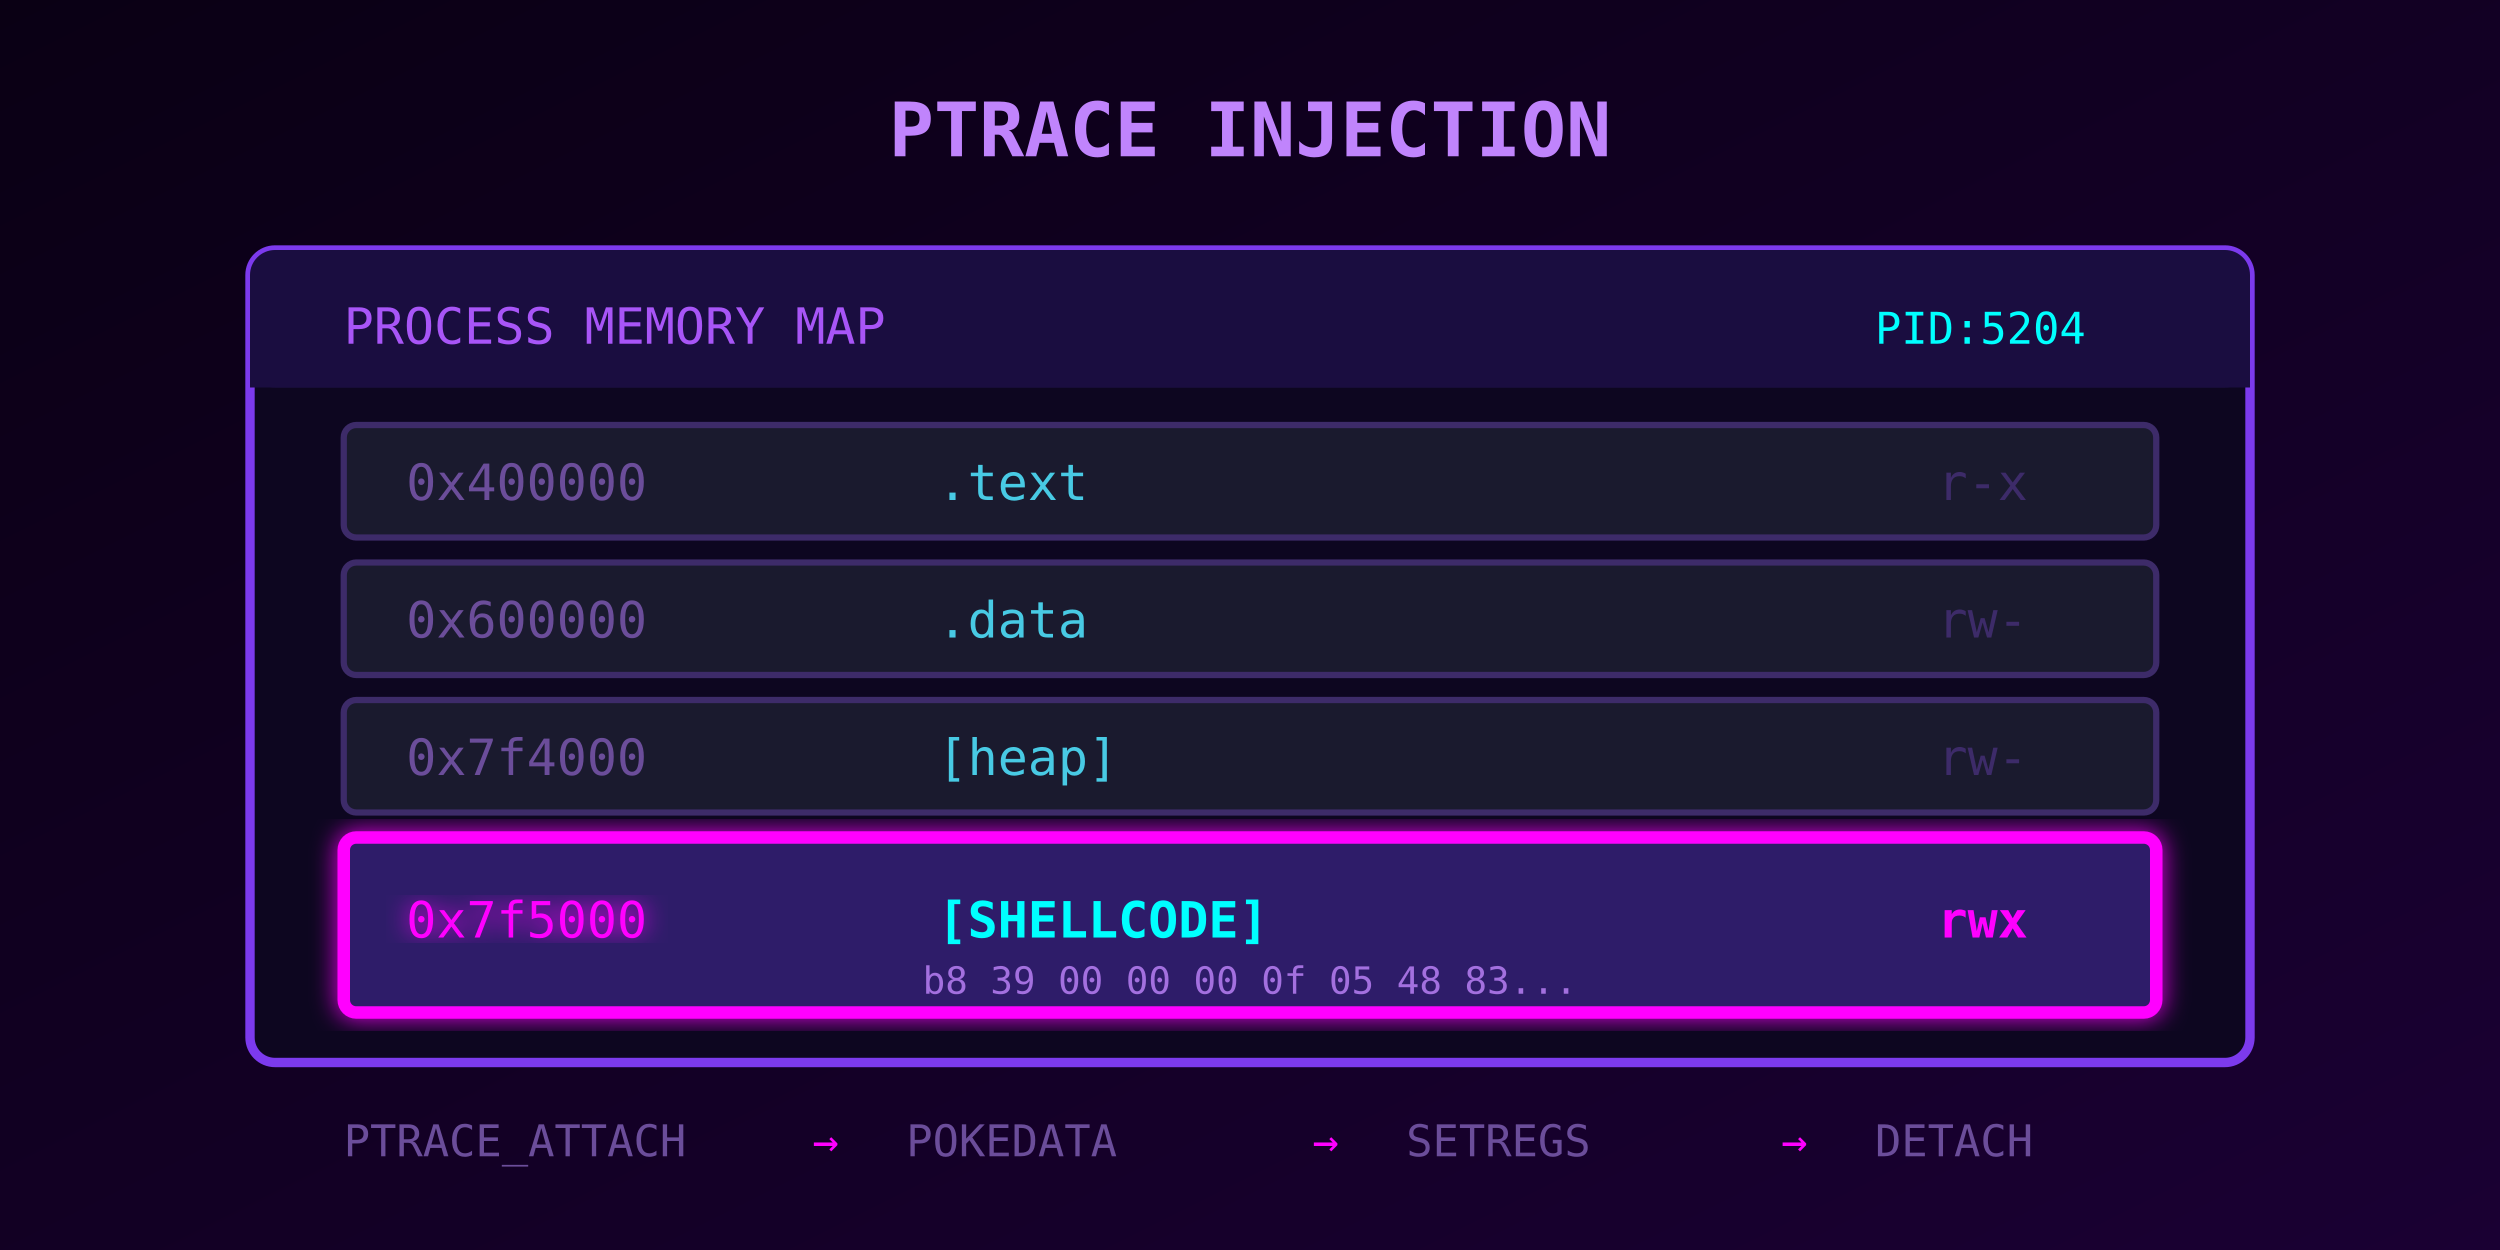
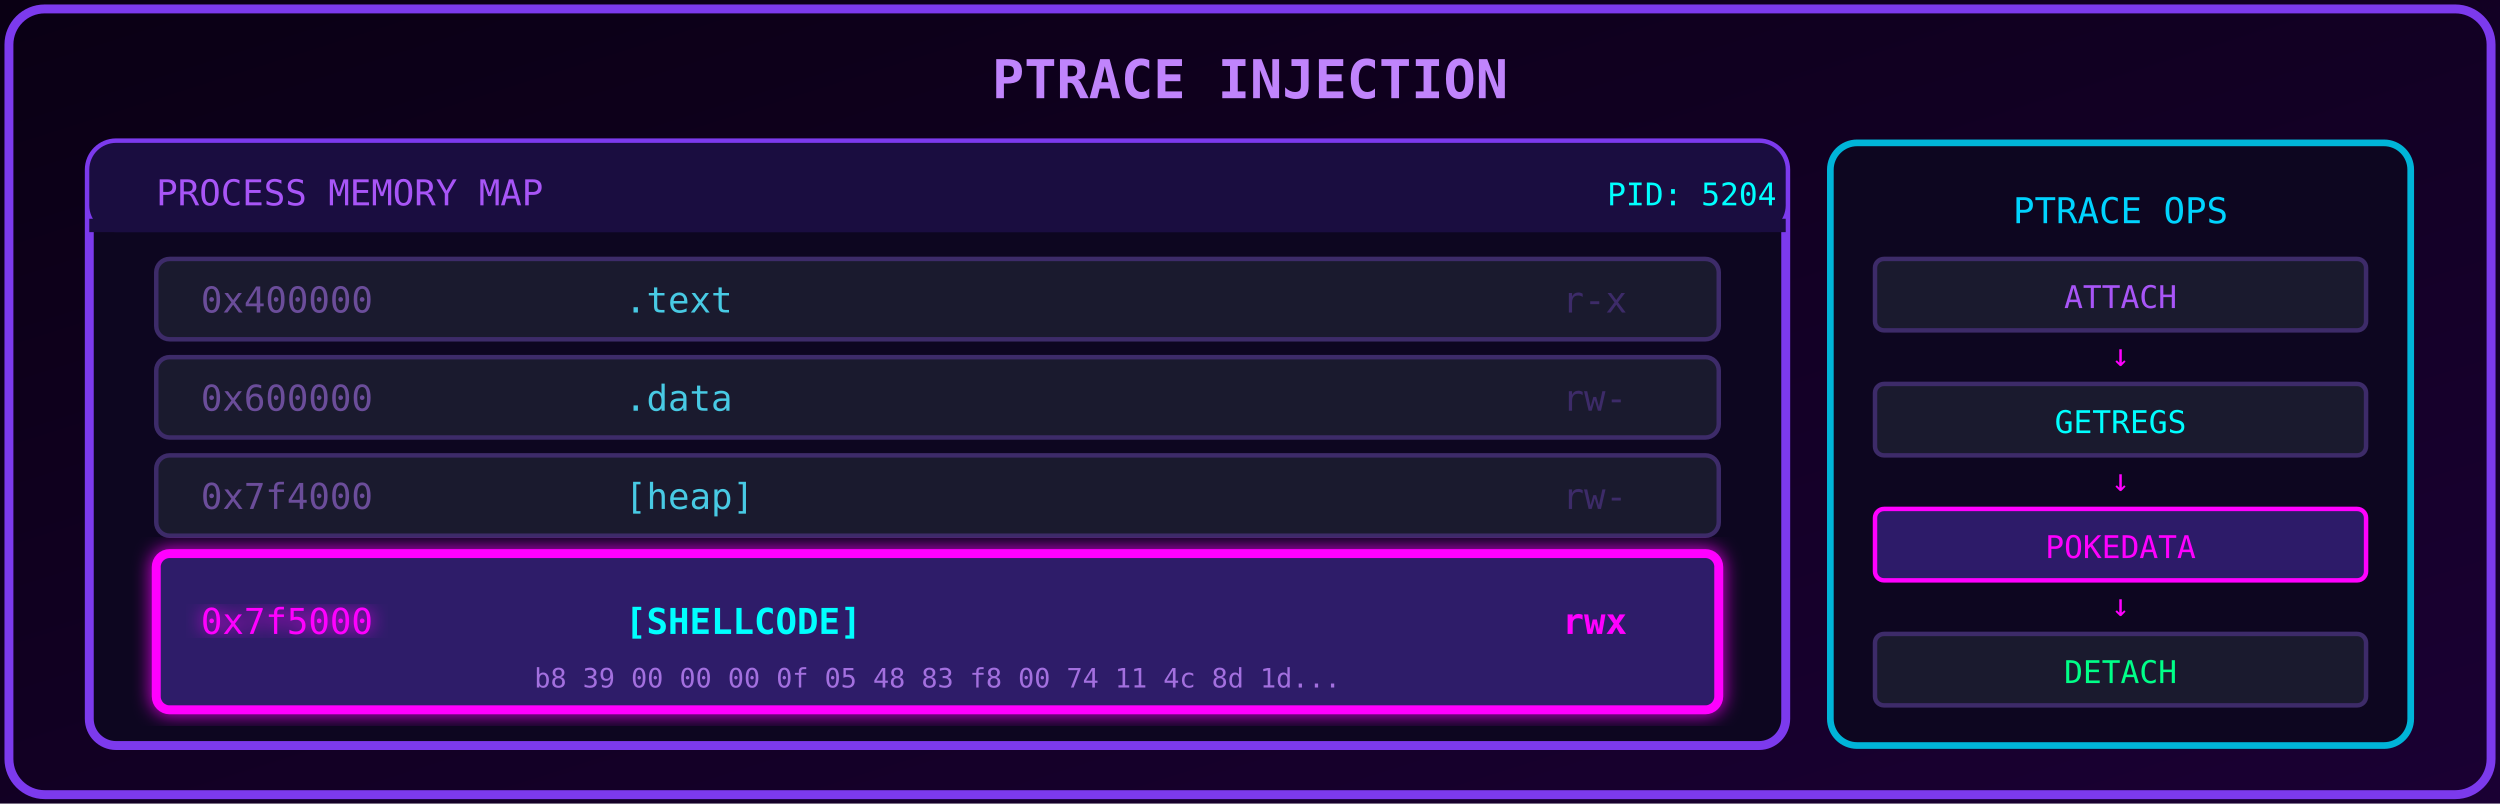
- <svg xmlns="http://www.w3.org/2000/svg" viewBox="0 0 400 200">
+ <svg xmlns="http://www.w3.org/2000/svg" viewBox="0 0 560 180" preserveAspectRatio="xMidYMid meet">
  <defs>
    <linearGradient id="bg" x1="0%" y1="0%" x2="100%" y2="100%">
      <stop offset="0%" style="stop-color:#0a0014" />
      <stop offset="100%" style="stop-color:#1a0033" />
    </linearGradient>
    <filter id="glow">
      <feGaussianBlur stdDeviation="2" result="blur" />
      <feMerge>
        <feMergeNode in="blur" />
        <feMergeNode in="SourceGraphic" />
      </feMerge>
    </filter>
  </defs>
-   <rect width="400" height="200" fill="url(#bg)" />
-   <text x="200" y="25" fill="#c084fc" font-family="monospace" font-size="12" text-anchor="middle" font-weight="bold">PTRACE INJECTION</text>
-   <rect x="40" y="40" width="320" height="130" rx="4" fill="#0d0620" stroke="#7c3aed" stroke-width="1.5" />
-   <rect x="40" y="40" width="320" height="22" fill="#1a0d40" rx="4" />
-   <rect x="40" y="58" width="320" height="4" fill="#1a0d40" />
-   <text x="55" y="55" fill="#a855f7" font-family="monospace" font-size="8">PROCESS MEMORY MAP</text>
-   <text x="300" y="55" fill="#00ffff" font-family="monospace" font-size="7">PID:5204</text>
+   <rect width="560" height="180" fill="url(#bg)" />
+   <rect x="2" y="2" width="556" height="176" fill="none" stroke="#7c3aed" stroke-width="2" rx="8" />
+   <text x="280" y="22" fill="#c084fc" font-family="monospace" font-size="12" text-anchor="middle" font-weight="bold">PTRACE INJECTION</text>
+   <rect x="20" y="32" width="380" height="135" rx="6" fill="#0d0620" stroke="#7c3aed" stroke-width="2" />
+   <rect x="20" y="32" width="380" height="20" fill="#1a0d40" rx="6" />
+   <rect x="20" y="49" width="380" height="3" fill="#1a0d40" />
+   <text x="35" y="46" fill="#a855f7" font-family="monospace" font-size="8">PROCESS MEMORY MAP</text>
+   <text x="360" y="46" fill="#00ffff" font-family="monospace" font-size="7">PID: 5204</text>
  <g font-family="monospace" font-size="8">
-     <rect x="55" y="68" width="290" height="18" rx="2" fill="#1a1a2e" stroke="#3d2b69" stroke-width="1" />
-     <text x="65" y="80" fill="#6b4d9a">0x400000</text>
-     <text x="150" y="80" fill="#48cae4">.text</text>
-     <text x="310" y="80" fill="#3d2b69">r-x</text>
-     <rect x="55" y="90" width="290" height="18" rx="2" fill="#1a1a2e" stroke="#3d2b69" stroke-width="1" />
-     <text x="65" y="102" fill="#6b4d9a">0x600000</text>
-     <text x="150" y="102" fill="#48cae4">.data</text>
-     <text x="310" y="102" fill="#3d2b69">rw-</text>
-     <rect x="55" y="112" width="290" height="18" rx="2" fill="#1a1a2e" stroke="#3d2b69" stroke-width="1" />
-     <text x="65" y="124" fill="#6b4d9a">0x7f4000</text>
-     <text x="150" y="124" fill="#48cae4">[heap]</text>
-     <text x="310" y="124" fill="#3d2b69">rw-</text>
-     <rect x="55" y="134" width="290" height="28" rx="2" fill="#2d1b69" stroke="#ff00ff" stroke-width="2" filter="url(#glow)">
+     <rect x="35" y="58" width="350" height="18" rx="3" fill="#1a1a2e" stroke="#3d2b69" stroke-width="1" />
+     <text x="45" y="70" fill="#6b4d9a">0x400000</text>
+     <text x="140" y="70" fill="#48cae4">.text</text>
+     <text x="350" y="70" fill="#3d2b69">r-x</text>
+     <rect x="35" y="80" width="350" height="18" rx="3" fill="#1a1a2e" stroke="#3d2b69" stroke-width="1" />
+     <text x="45" y="92" fill="#6b4d9a">0x600000</text>
+     <text x="140" y="92" fill="#48cae4">.data</text>
+     <text x="350" y="92" fill="#3d2b69">rw-</text>
+     <rect x="35" y="102" width="350" height="18" rx="3" fill="#1a1a2e" stroke="#3d2b69" stroke-width="1" />
+     <text x="45" y="114" fill="#6b4d9a">0x7f4000</text>
+     <text x="140" y="114" fill="#48cae4">[heap]</text>
+     <text x="350" y="114" fill="#3d2b69">rw-</text>
+     <rect x="35" y="124" width="350" height="35" rx="3" fill="#2d1b69" stroke="#ff00ff" stroke-width="2" filter="url(#glow)">
      <animate attributeName="opacity" values="0.8;1;0.8" dur="1.2s" repeatCount="indefinite" />
    </rect>
-     <text x="65" y="150" fill="#ff00ff" filter="url(#glow)">0x7f5000</text>
-     <text x="150" y="150" fill="#00ffff" font-weight="bold">[SHELLCODE]</text>
-     <text x="310" y="150" fill="#ff00ff" font-weight="bold">rwx</text>
-     <text x="200" y="159" fill="#c084fc" font-size="6" text-anchor="middle" opacity="0.8">b8 39 00 00 00 0f 05 48 83...</text>
+     <text x="45" y="142" fill="#ff00ff" filter="url(#glow)">0x7f5000</text>
+     <text x="140" y="142" fill="#00ffff" font-weight="bold">[SHELLCODE]</text>
+     <text x="350" y="142" fill="#ff00ff" font-weight="bold">rwx</text>
+     <text x="210" y="154" fill="#c084fc" font-size="6" text-anchor="middle" opacity="0.8">b8 39 00 00 00 0f 05 48 83 f8 00 74 11 4c 8d 1d...</text>
  </g>
-   <g font-family="monospace" font-size="7" fill="#6b4d9a">
-     <text x="55" y="185">PTRACE_ATTACH</text>
-     <text x="130" y="185" fill="#ff00ff">→</text>
-     <text x="145" y="185">POKEDATA</text>
-     <text x="210" y="185" fill="#ff00ff">→</text>
-     <text x="225" y="185">SETREGS</text>
-     <text x="285" y="185" fill="#ff00ff">→</text>
-     <text x="300" y="185">DETACH</text>
+   <rect x="410" y="32" width="130" height="135" rx="6" fill="#0d0620" stroke="#00b4d8" stroke-width="1.5" />
+   <text x="475" y="50" fill="#00d4ff" font-family="monospace" font-size="8" text-anchor="middle">PTRACE OPS</text>
+   <g font-family="monospace" font-size="7">
+     <rect x="420" y="58" width="110" height="16" rx="2" fill="#1a1a2e" stroke="#3d2b69" />
+     <text x="475" y="69" fill="#a855f7" text-anchor="middle">ATTACH</text>
+     <text x="475" y="82" fill="#ff00ff" text-anchor="middle">↓</text>
+     <rect x="420" y="86" width="110" height="16" rx="2" fill="#1a1a2e" stroke="#3d2b69" />
+     <text x="475" y="97" fill="#00ffff" text-anchor="middle">GETREGS</text>
+     <text x="475" y="110" fill="#ff00ff" text-anchor="middle">↓</text>
+     <rect x="420" y="114" width="110" height="16" rx="2" fill="#2d1b69" stroke="#ff00ff" />
+     <text x="475" y="125" fill="#ff00ff" text-anchor="middle">POKEDATA</text>
+     <text x="475" y="138" fill="#ff00ff" text-anchor="middle">↓</text>
+     <rect x="420" y="142" width="110" height="16" rx="2" fill="#1a1a2e" stroke="#3d2b69" />
+     <text x="475" y="153" fill="#00ff88" text-anchor="middle">DETACH</text>
  </g>
</svg>
